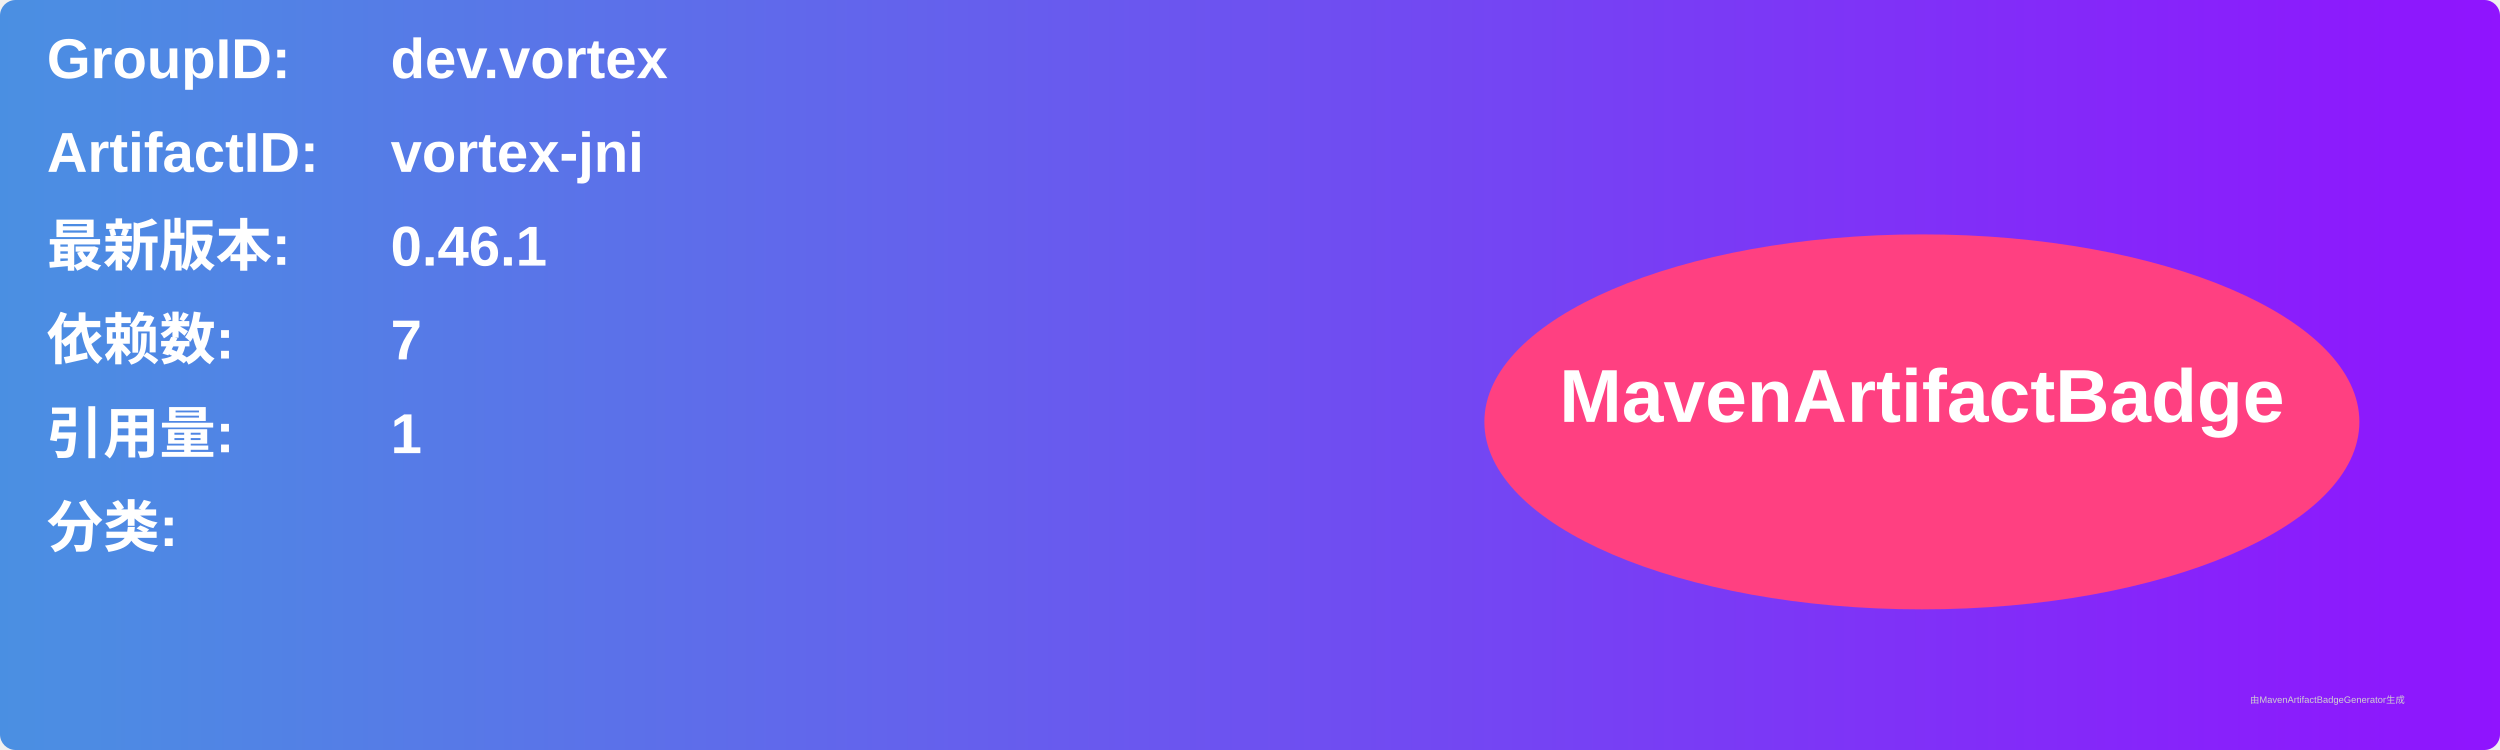
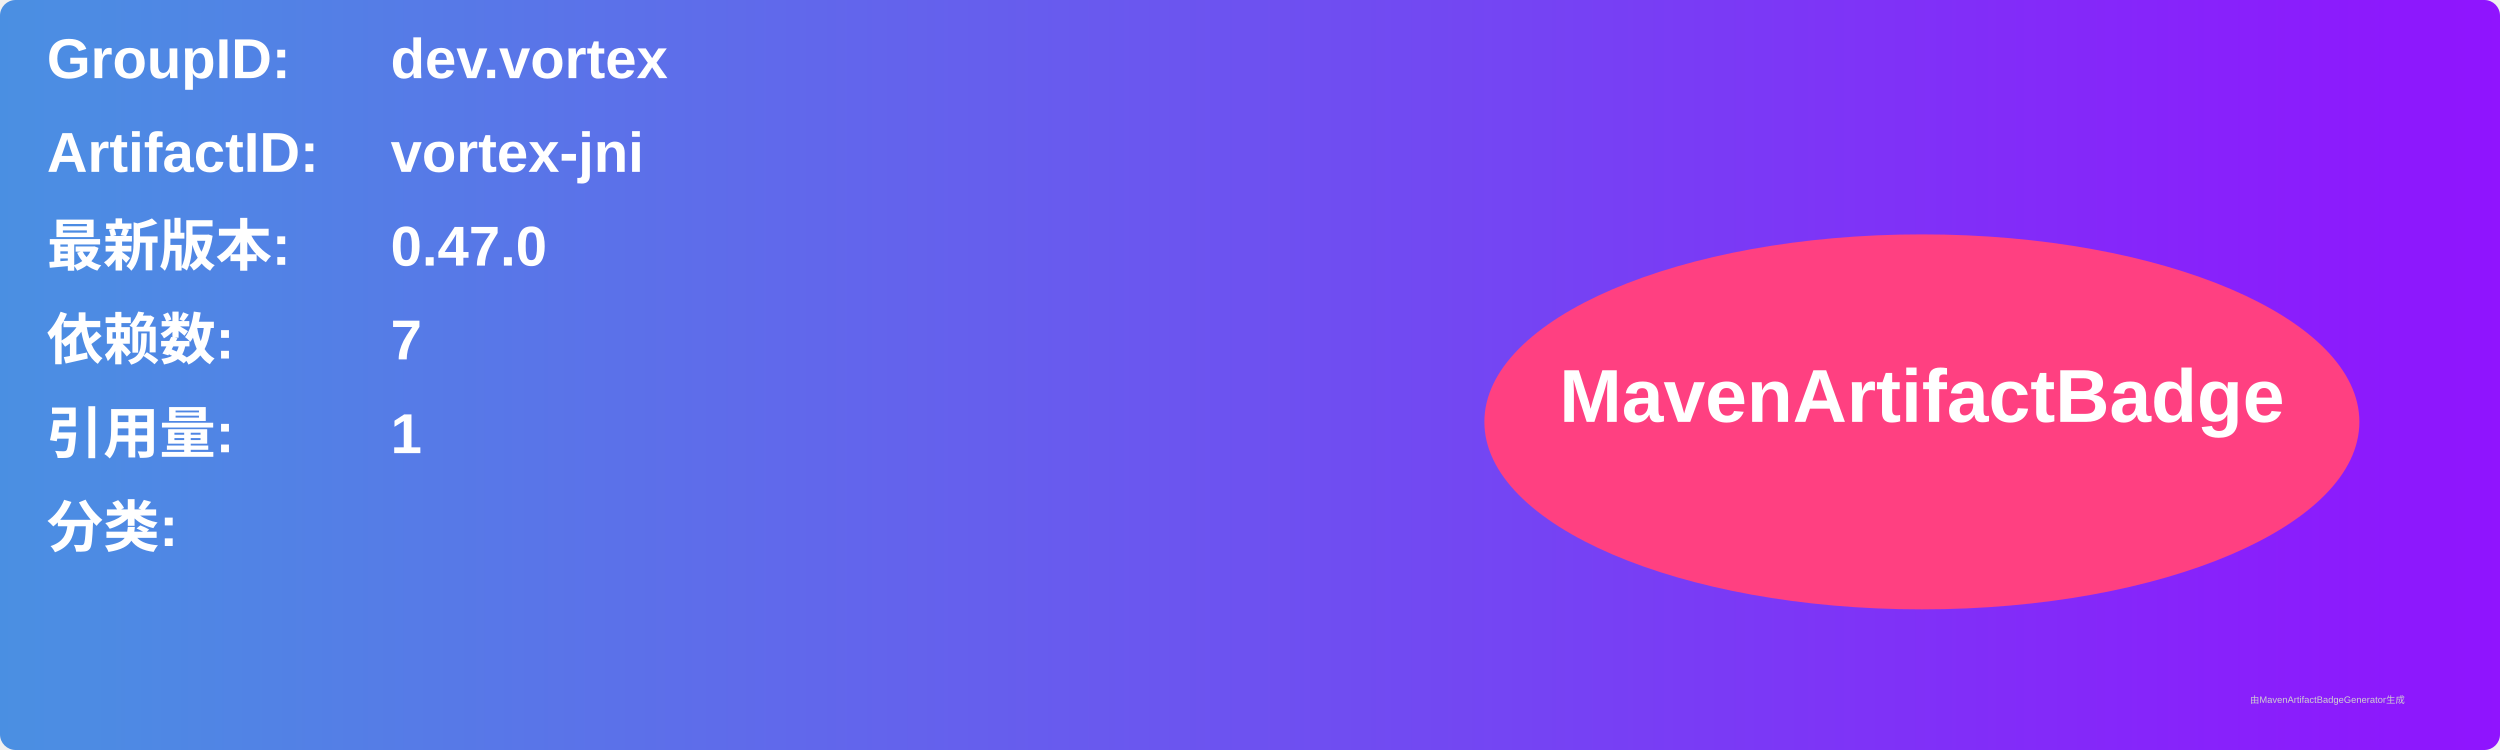
<svg xmlns="http://www.w3.org/2000/svg" width="800" height="240" viewBox="0 0 800 240">
  <linearGradient id="grad" x1="0%" y1="0%" x2="100%" y2="0%">
    <stop offset="0%" stop-color="#4a90e2" />
    <stop offset="100%" stop-color="#9013fe" />
  </linearGradient>
  <rect width="100%" height="100%" rx="5" ry="5" fill="url(#grad)" />
  <g transform="translate(15, 15)">
    <text x="0" y="10" font-family="Arial" font-size="18" fill="white" font-weight="bold" width="260">GroupID:</text>
    <text x="110" y="10" font-family="Arial" font-size="18" fill="white" font-weight="bold" width="460">dev.vortex</text>
    <text x="0" y="40" font-family="Arial" font-size="18" fill="white" font-weight="bold" width="260">ArtifactID:</text>
    <text x="110" y="40" font-family="Arial" font-size="18" fill="white" font-weight="bold" width="460">vortex-jni</text>
    <text x="0" y="70" font-family="Arial" font-size="18" fill="white" font-weight="bold">最新版本:</text>
    <text x="110" y="70" font-family="Arial" font-size="18" fill="white" font-weight="bold">
-       <tspan font-weight="bold">0.46.1</tspan>
+       <tspan font-weight="bold">0.47.0</tspan>
    </text>
    <text x="0" y="100" font-family="Arial" font-size="18" fill="white" font-weight="bold">依赖数: </text>
    <text x="110" y="100" font-family="Arial" font-size="18" fill="white">
      <tspan font-weight="bold">7</tspan>
    </text>
    <text x="0" y="130" font-family="Arial" font-size="18" fill="white" font-weight="bold">引用量: </text>
    <text x="110" y="130" font-family="Arial" font-size="18" fill="white">
      <tspan font-weight="bold">1</tspan>
    </text>
    <text x="0" y="160" font-family="Arial" font-size="18" fill="white" font-weight="bold">分类:</text>
    <text x="10" y="190" font-family="Arial" font-size="10" fill="white">
      <tspan font-weight="bold" />
    </text>
    <ellipse cx="600" cy="120" rx="140" ry="60" fill="#ff4081" />
    <text x="600" y="120" text-anchor="middle" font-family="Arial" font-size="24" fill="white" font-weight="bold">MavenArtifactBadge</text>
  </g>
  <text x="720" y="225" font-family="Arial" font-size="3" fill="#d0d0d0">由MavenArtifactBadgeGenerator生成</text>
</svg>
